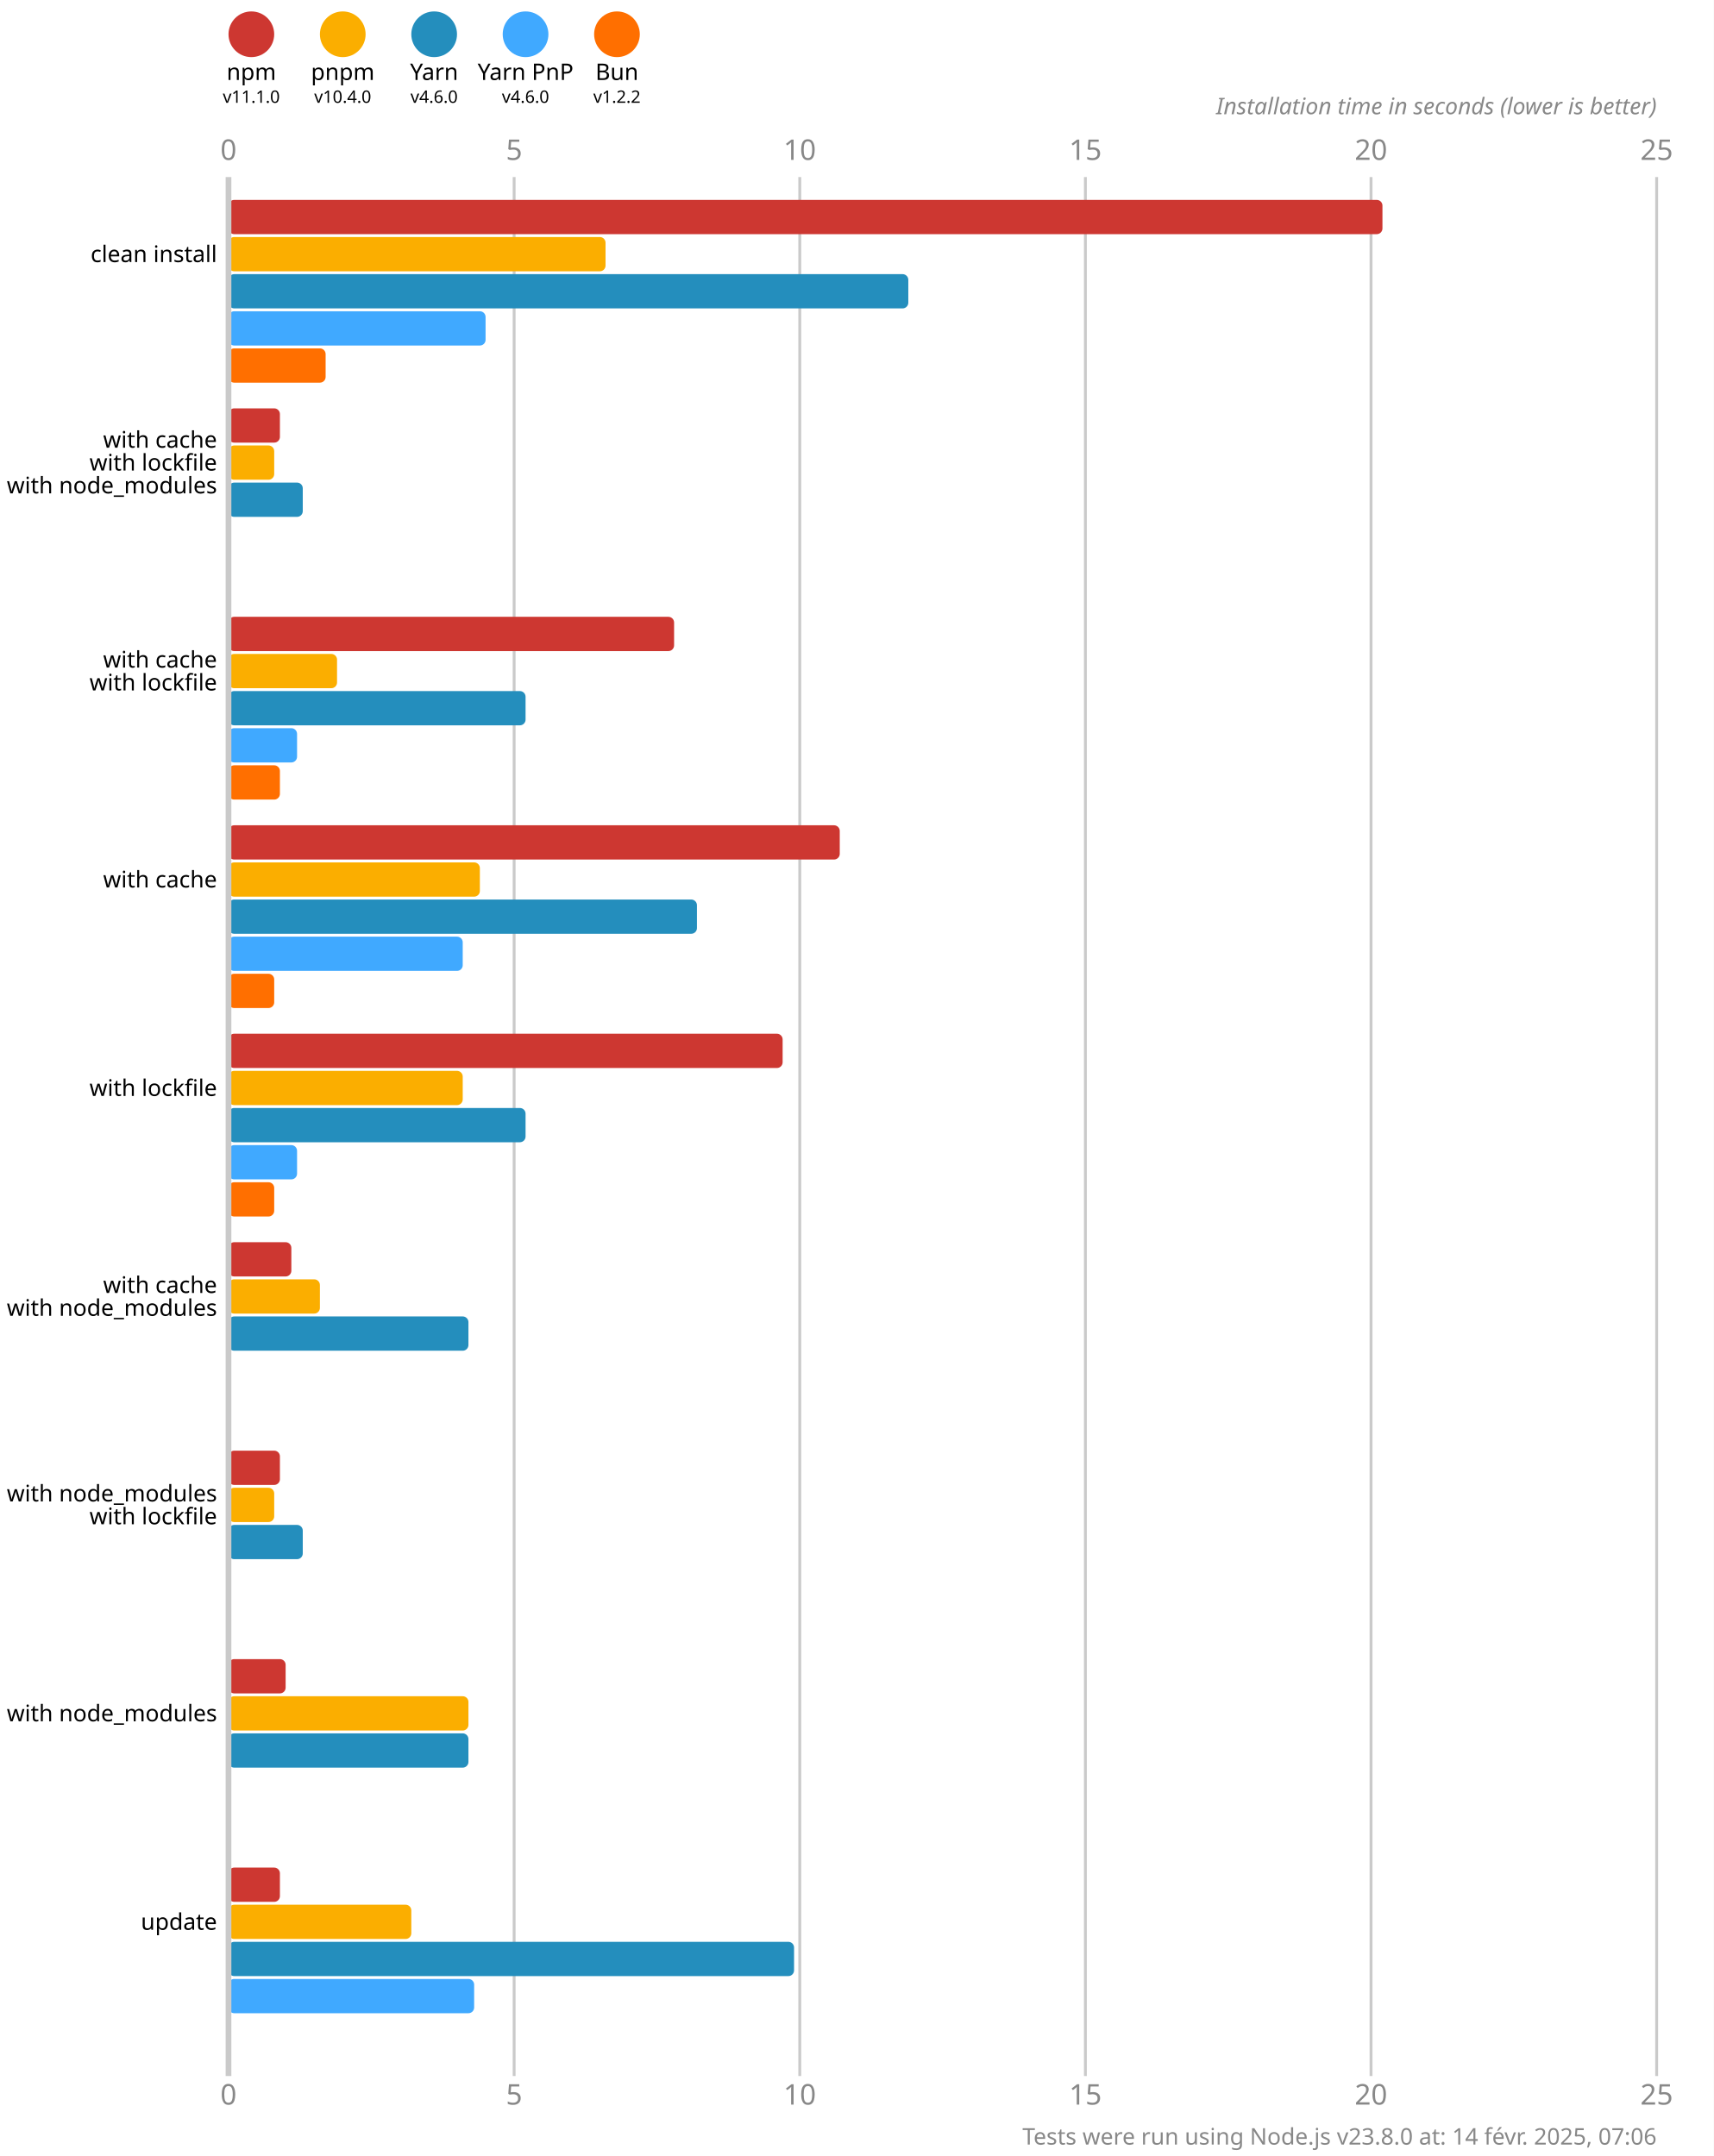
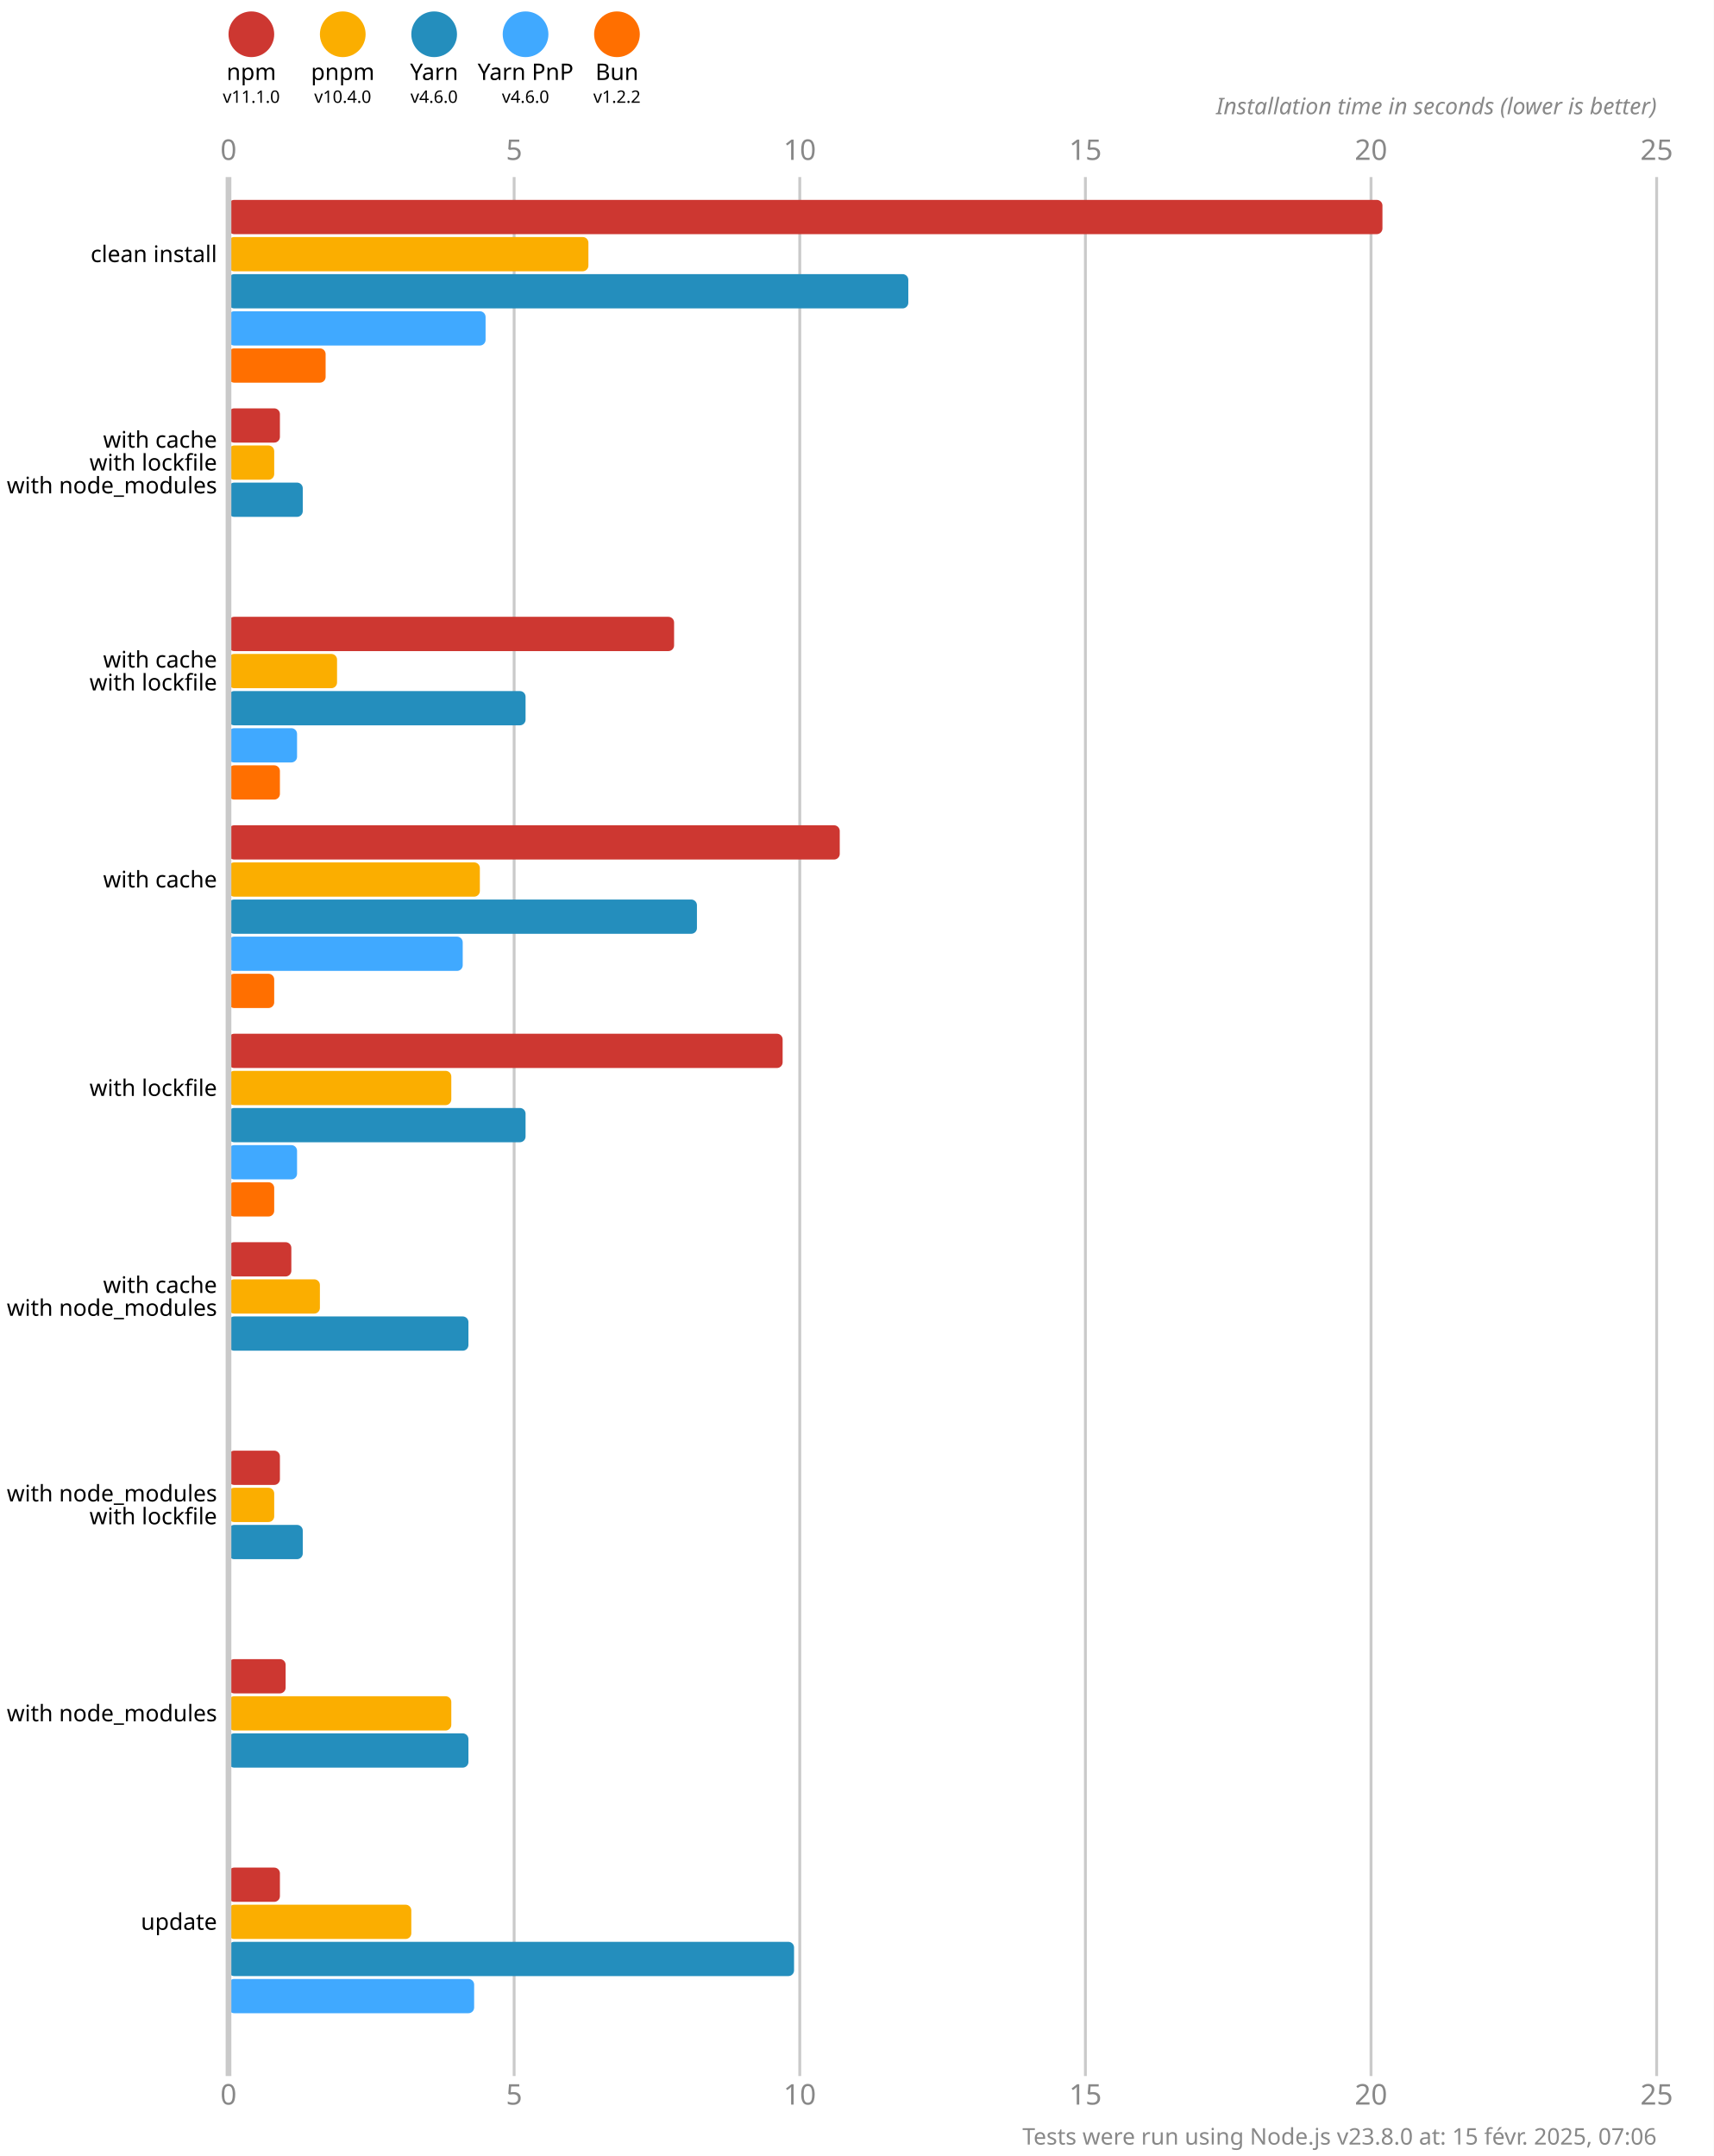
<svg xmlns="http://www.w3.org/2000/svg" version="1.1" viewBox="0 0 300 377.5">
  <style>
    .font { font-family: sans-serif; }
    .s3 { font-size: 3px; }
    .s4 { font-size: 4px; }
    .s5 { font-size: 5px; }
    .line { stroke: #cacaca; }
    .width { stroke-width: 0.5; }
    .text { fill: #888; }
  </style>
  <rect x="0" y="0" width="300" height="377.5" fill="#fff" />
  <circle cx="44" cy="6" r="4" fill="#cd3731" />
  <text x="44" y="14" class="font s4" text-anchor="middle">npm</text>
  <text x="44" y="18" class="font s3" text-anchor="middle">v11.1.0</text>
  <circle cx="60" cy="6" r="4" fill="#fbae00" />
  <text x="60" y="14" class="font s4" text-anchor="middle">pnpm</text>
  <text x="60" y="18" class="font s3" text-anchor="middle">v10.4.0</text>
  <circle cx="76" cy="6" r="4" fill="#248ebd" />
  <text x="76" y="14" class="font s4" text-anchor="middle">Yarn</text>
  <text x="76" y="18" class="font s3" text-anchor="middle">v4.6.0</text>
  <circle cx="92" cy="6" r="4" fill="#40a9ff" />
  <text x="92" y="14" class="font s4" text-anchor="middle">Yarn PnP</text>
  <text x="92" y="18" class="font s3" text-anchor="middle">v4.6.0</text>
  <circle cx="108" cy="6" r="4" fill="#ff6f00" />
  <text x="108" y="14" class="font s4" text-anchor="middle">Bun</text>
  <text x="108" y="18" class="font s3" text-anchor="middle">v1.2.2</text>
  <text x="40" y="28" class="font s5 text" text-anchor="middle">0</text>
  <text x="40" y="368.5" class="font s5 text" text-anchor="middle">0</text>
  <line x1="90" y1="31" x2="90" y2="363.5" class="line width" />
  <text x="90" y="28" class="font s5 text" text-anchor="middle">5</text>
  <text x="90" y="368.5" class="font s5 text" text-anchor="middle">5</text>
  <line x1="140" y1="31" x2="140" y2="363.5" class="line width" />
  <text x="140" y="28" class="font s5 text" text-anchor="middle">10</text>
  <text x="140" y="368.5" class="font s5 text" text-anchor="middle">10</text>
  <line x1="190" y1="31" x2="190" y2="363.5" class="line width" />
  <text x="190" y="28" class="font s5 text" text-anchor="middle">15</text>
  <text x="190" y="368.5" class="font s5 text" text-anchor="middle">15</text>
  <line x1="240" y1="31" x2="240" y2="363.5" class="line width" />
  <text x="240" y="28" class="font s5 text" text-anchor="middle">20</text>
  <text x="240" y="368.5" class="font s5 text" text-anchor="middle">20</text>
  <line x1="290" y1="31" x2="290" y2="363.5" class="line width" />
  <text x="290" y="28" class="font s5 text" text-anchor="middle">25</text>
  <text x="290" y="368.5" class="font s5 text" text-anchor="middle">25</text>
  <text x="290" y="20" class="font s4 text" font-style="italic" text-anchor="end">Installation time in seconds (lower is better)</text>
  <rect x="40" y="35" width="202" height="6" fill="#cd3731" rx="1" ry="1" />
-   <rect x="40" y="41.5" width="66" height="6" fill="#fbae00" rx="1" ry="1" />
+   <rect x="40" y="41.5" width="63" height="6" fill="#fbae00" rx="1" ry="1" />
  <rect x="40" y="48" width="119" height="6" fill="#248ebd" rx="1" ry="1" />
  <rect x="40" y="54.5" width="45" height="6" fill="#40a9ff" rx="1" ry="1" />
  <rect x="40" y="61" width="17" height="6" fill="#ff6f00" rx="1" ry="1" />
  <rect x="40" y="71.5" width="9" height="6" fill="#cd3731" rx="1" ry="1" />
  <rect x="40" y="78" width="8" height="6" fill="#fbae00" rx="1" ry="1" />
  <rect x="40" y="84.5" width="13" height="6" fill="#248ebd" rx="1" ry="1" />
  <rect x="40" y="91" width="0" height="6" fill="#40a9ff" rx="1" ry="1" />
  <rect x="40" y="97.5" width="0" height="6" fill="#ff6f00" rx="1" ry="1" />
  <rect x="40" y="108" width="78" height="6" fill="#cd3731" rx="1" ry="1" />
  <rect x="40" y="114.5" width="19" height="6" fill="#fbae00" rx="1" ry="1" />
  <rect x="40" y="121" width="52" height="6" fill="#248ebd" rx="1" ry="1" />
  <rect x="40" y="127.5" width="12" height="6" fill="#40a9ff" rx="1" ry="1" />
  <rect x="40" y="134" width="9" height="6" fill="#ff6f00" rx="1" ry="1" />
  <rect x="40" y="144.5" width="107" height="6" fill="#cd3731" rx="1" ry="1" />
  <rect x="40" y="151" width="44" height="6" fill="#fbae00" rx="1" ry="1" />
  <rect x="40" y="157.5" width="82" height="6" fill="#248ebd" rx="1" ry="1" />
  <rect x="40" y="164" width="41" height="6" fill="#40a9ff" rx="1" ry="1" />
  <rect x="40" y="170.5" width="8" height="6" fill="#ff6f00" rx="1" ry="1" />
  <rect x="40" y="181" width="97" height="6" fill="#cd3731" rx="1" ry="1" />
-   <rect x="40" y="187.5" width="41" height="6" fill="#fbae00" rx="1" ry="1" />
+   <rect x="40" y="187.5" width="39" height="6" fill="#fbae00" rx="1" ry="1" />
  <rect x="40" y="194" width="52" height="6" fill="#248ebd" rx="1" ry="1" />
  <rect x="40" y="200.5" width="12" height="6" fill="#40a9ff" rx="1" ry="1" />
  <rect x="40" y="207" width="8" height="6" fill="#ff6f00" rx="1" ry="1" />
  <rect x="40" y="217.5" width="11" height="6" fill="#cd3731" rx="1" ry="1" />
  <rect x="40" y="224" width="16" height="6" fill="#fbae00" rx="1" ry="1" />
  <rect x="40" y="230.5" width="42" height="6" fill="#248ebd" rx="1" ry="1" />
  <rect x="40" y="237" width="0" height="6" fill="#40a9ff" rx="1" ry="1" />
  <rect x="40" y="243.5" width="0" height="6" fill="#ff6f00" rx="1" ry="1" />
  <rect x="40" y="254" width="9" height="6" fill="#cd3731" rx="1" ry="1" />
  <rect x="40" y="260.5" width="8" height="6" fill="#fbae00" rx="1" ry="1" />
  <rect x="40" y="267" width="13" height="6" fill="#248ebd" rx="1" ry="1" />
  <rect x="40" y="273.5" width="0" height="6" fill="#40a9ff" rx="1" ry="1" />
  <rect x="40" y="280" width="0" height="6" fill="#ff6f00" rx="1" ry="1" />
  <rect x="40" y="290.5" width="10" height="6" fill="#cd3731" rx="1" ry="1" />
-   <rect x="40" y="297" width="42" height="6" fill="#fbae00" rx="1" ry="1" />
+   <rect x="40" y="297" width="39" height="6" fill="#fbae00" rx="1" ry="1" />
  <rect x="40" y="303.5" width="42" height="6" fill="#248ebd" rx="1" ry="1" />
  <rect x="40" y="310" width="0" height="6" fill="#40a9ff" rx="1" ry="1" />
  <rect x="40" y="316.5" width="0" height="6" fill="#ff6f00" rx="1" ry="1" />
  <rect x="40" y="327" width="9" height="6" fill="#cd3731" rx="1" ry="1" />
  <rect x="40" y="333.5" width="32" height="6" fill="#fbae00" rx="1" ry="1" />
  <rect x="40" y="340" width="99" height="6" fill="#248ebd" rx="1" ry="1" />
  <rect x="40" y="346.5" width="43" height="6" fill="#40a9ff" rx="1" ry="1" />
  <rect x="40" y="353" width="0" height="6" fill="#ff6f00" rx="1" ry="1" />
  <line x1="40" y1="31" x2="40" y2="363.5" class="line" />
  <text x="38" y="44.5" class="font s4" dominant-baseline="middle" text-anchor="end">clean install</text>
  <text x="38" y="77" class="font s4" dominant-baseline="middle" text-anchor="end">with cache</text>
  <text x="38" y="81" class="font s4" dominant-baseline="middle" text-anchor="end">with lockfile</text>
  <text x="38" y="85" class="font s4" dominant-baseline="middle" text-anchor="end">with node_modules</text>
  <text x="38" y="115.5" class="font s4" dominant-baseline="middle" text-anchor="end">with cache</text>
  <text x="38" y="119.5" class="font s4" dominant-baseline="middle" text-anchor="end">with lockfile</text>
  <text x="38" y="154" class="font s4" dominant-baseline="middle" text-anchor="end">with cache</text>
  <text x="38" y="190.5" class="font s4" dominant-baseline="middle" text-anchor="end">with lockfile</text>
  <text x="38" y="225" class="font s4" dominant-baseline="middle" text-anchor="end">with cache</text>
  <text x="38" y="229" class="font s4" dominant-baseline="middle" text-anchor="end">with node_modules</text>
  <text x="38" y="261.5" class="font s4" dominant-baseline="middle" text-anchor="end">with node_modules</text>
  <text x="38" y="265.5" class="font s4" dominant-baseline="middle" text-anchor="end">with lockfile</text>
  <text x="38" y="300" class="font s4" dominant-baseline="middle" text-anchor="end">with node_modules</text>
  <text x="38" y="336.5" class="font s4" dominant-baseline="middle" text-anchor="end">update</text>
-   <text x="290" y="375.5" class="font s4 text" text-anchor="end">Tests were run using Node.js v23.8.0 at: 14 févr. 2025, 07:06</text>
+   <text x="290" y="375.5" class="font s4 text" text-anchor="end">Tests were run using Node.js v23.8.0 at: 15 févr. 2025, 07:06</text>
</svg>
